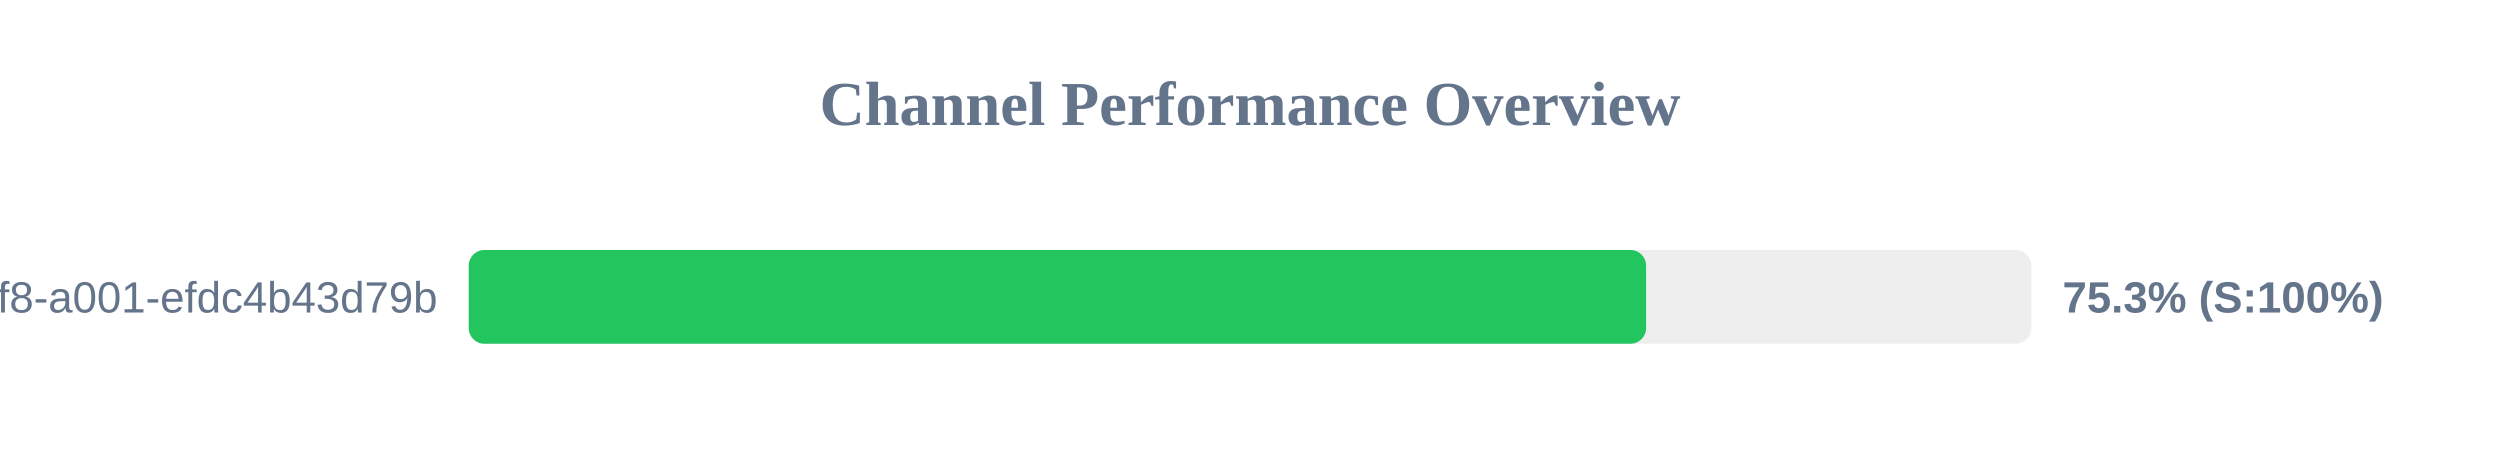
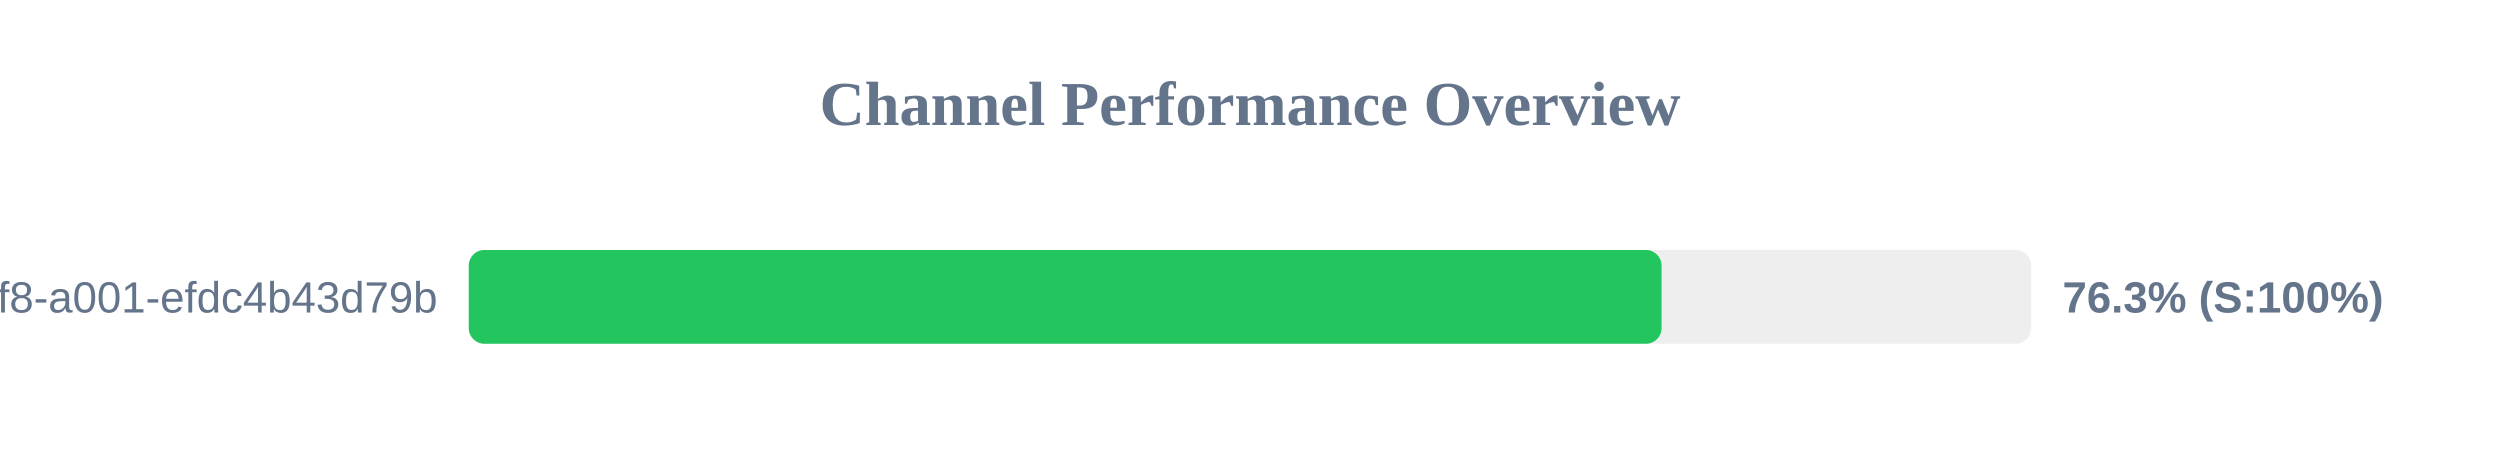
<svg xmlns="http://www.w3.org/2000/svg" width="800" height="150" version="1.1">
  <style>
        .row { font: 14px Arial; fill: #64748b; }
        .score { font: bold 14px Arial; fill: #64748b; }
    </style>
  <text x="400" y="40" text-anchor="middle" font-size="20px" font-weight="bold" fill="#64748b">Channel Performance Overview</text>
  <rect x="150" y="80" width="500" height="30" fill="#eee" rx="5" />
-   <rect x="150" y="80" width="376.75" height="30" fill="#22c55e" rx="5" />
+   <rect x="150" y="80" width="381.7" height="30" fill="#22c55e" rx="5" />
  <text x="140" y="100" text-anchor="end" class="row">?uuid=1fdb6b30-5371-4ff8-a001-efdc4b43d79b</text>
-   <text x="660" y="100" text-anchor="start" class="score">75.3% (S:100%)</text>
+   <text x="660" y="100" text-anchor="start" class="score">76.3% (S:100%)</text>
</svg>
